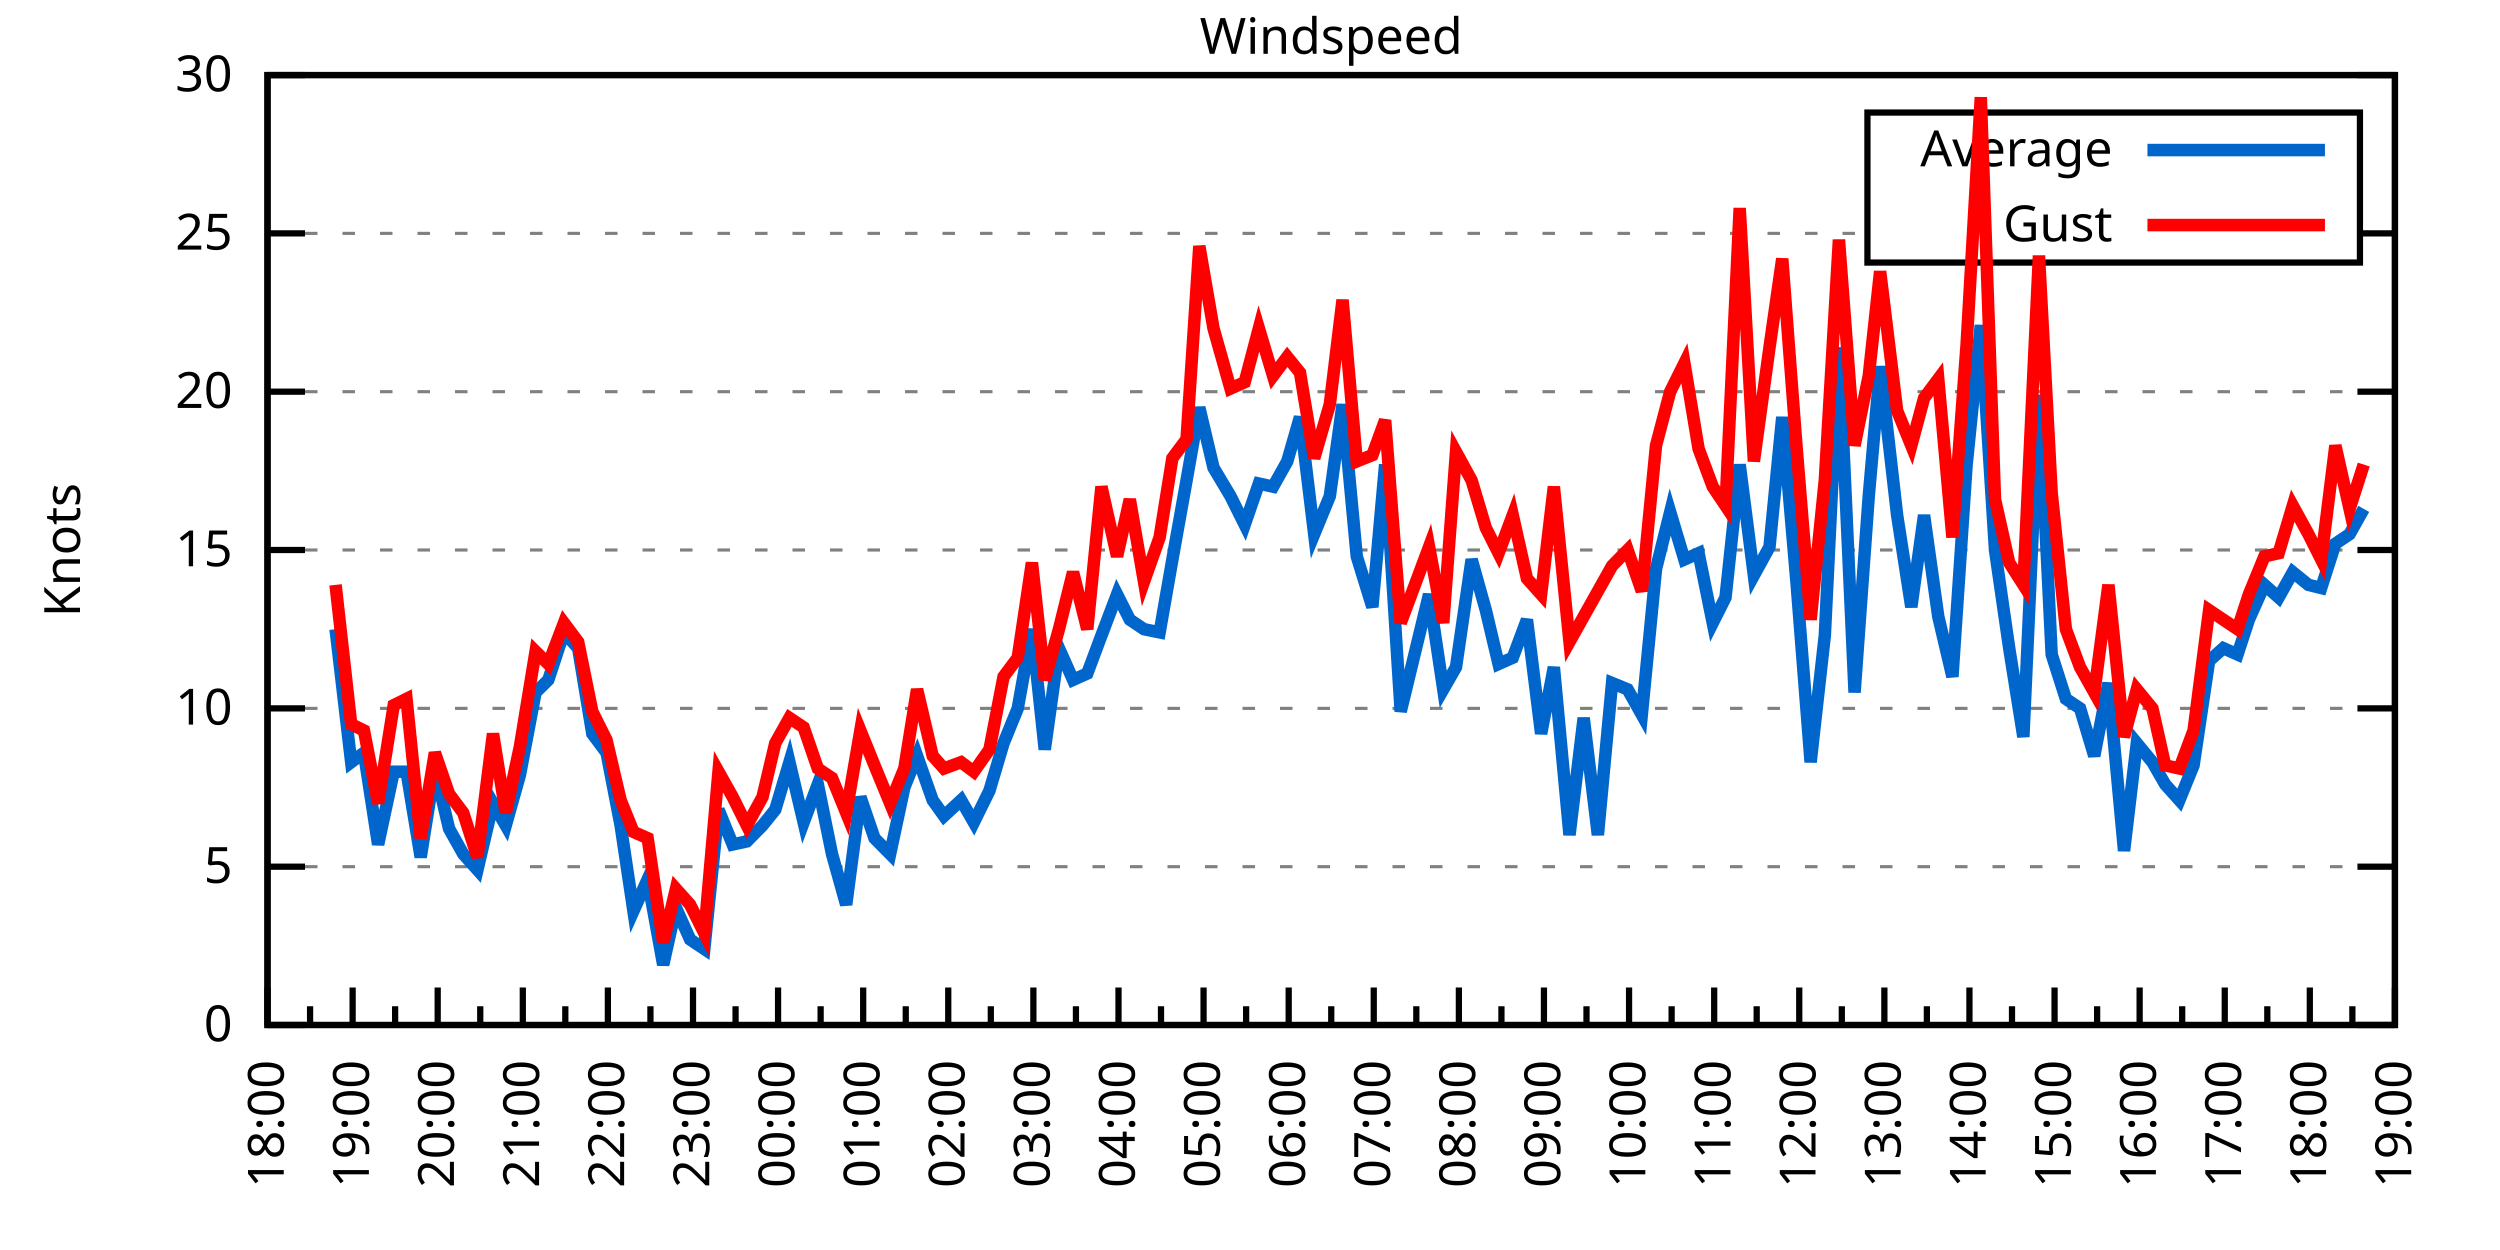
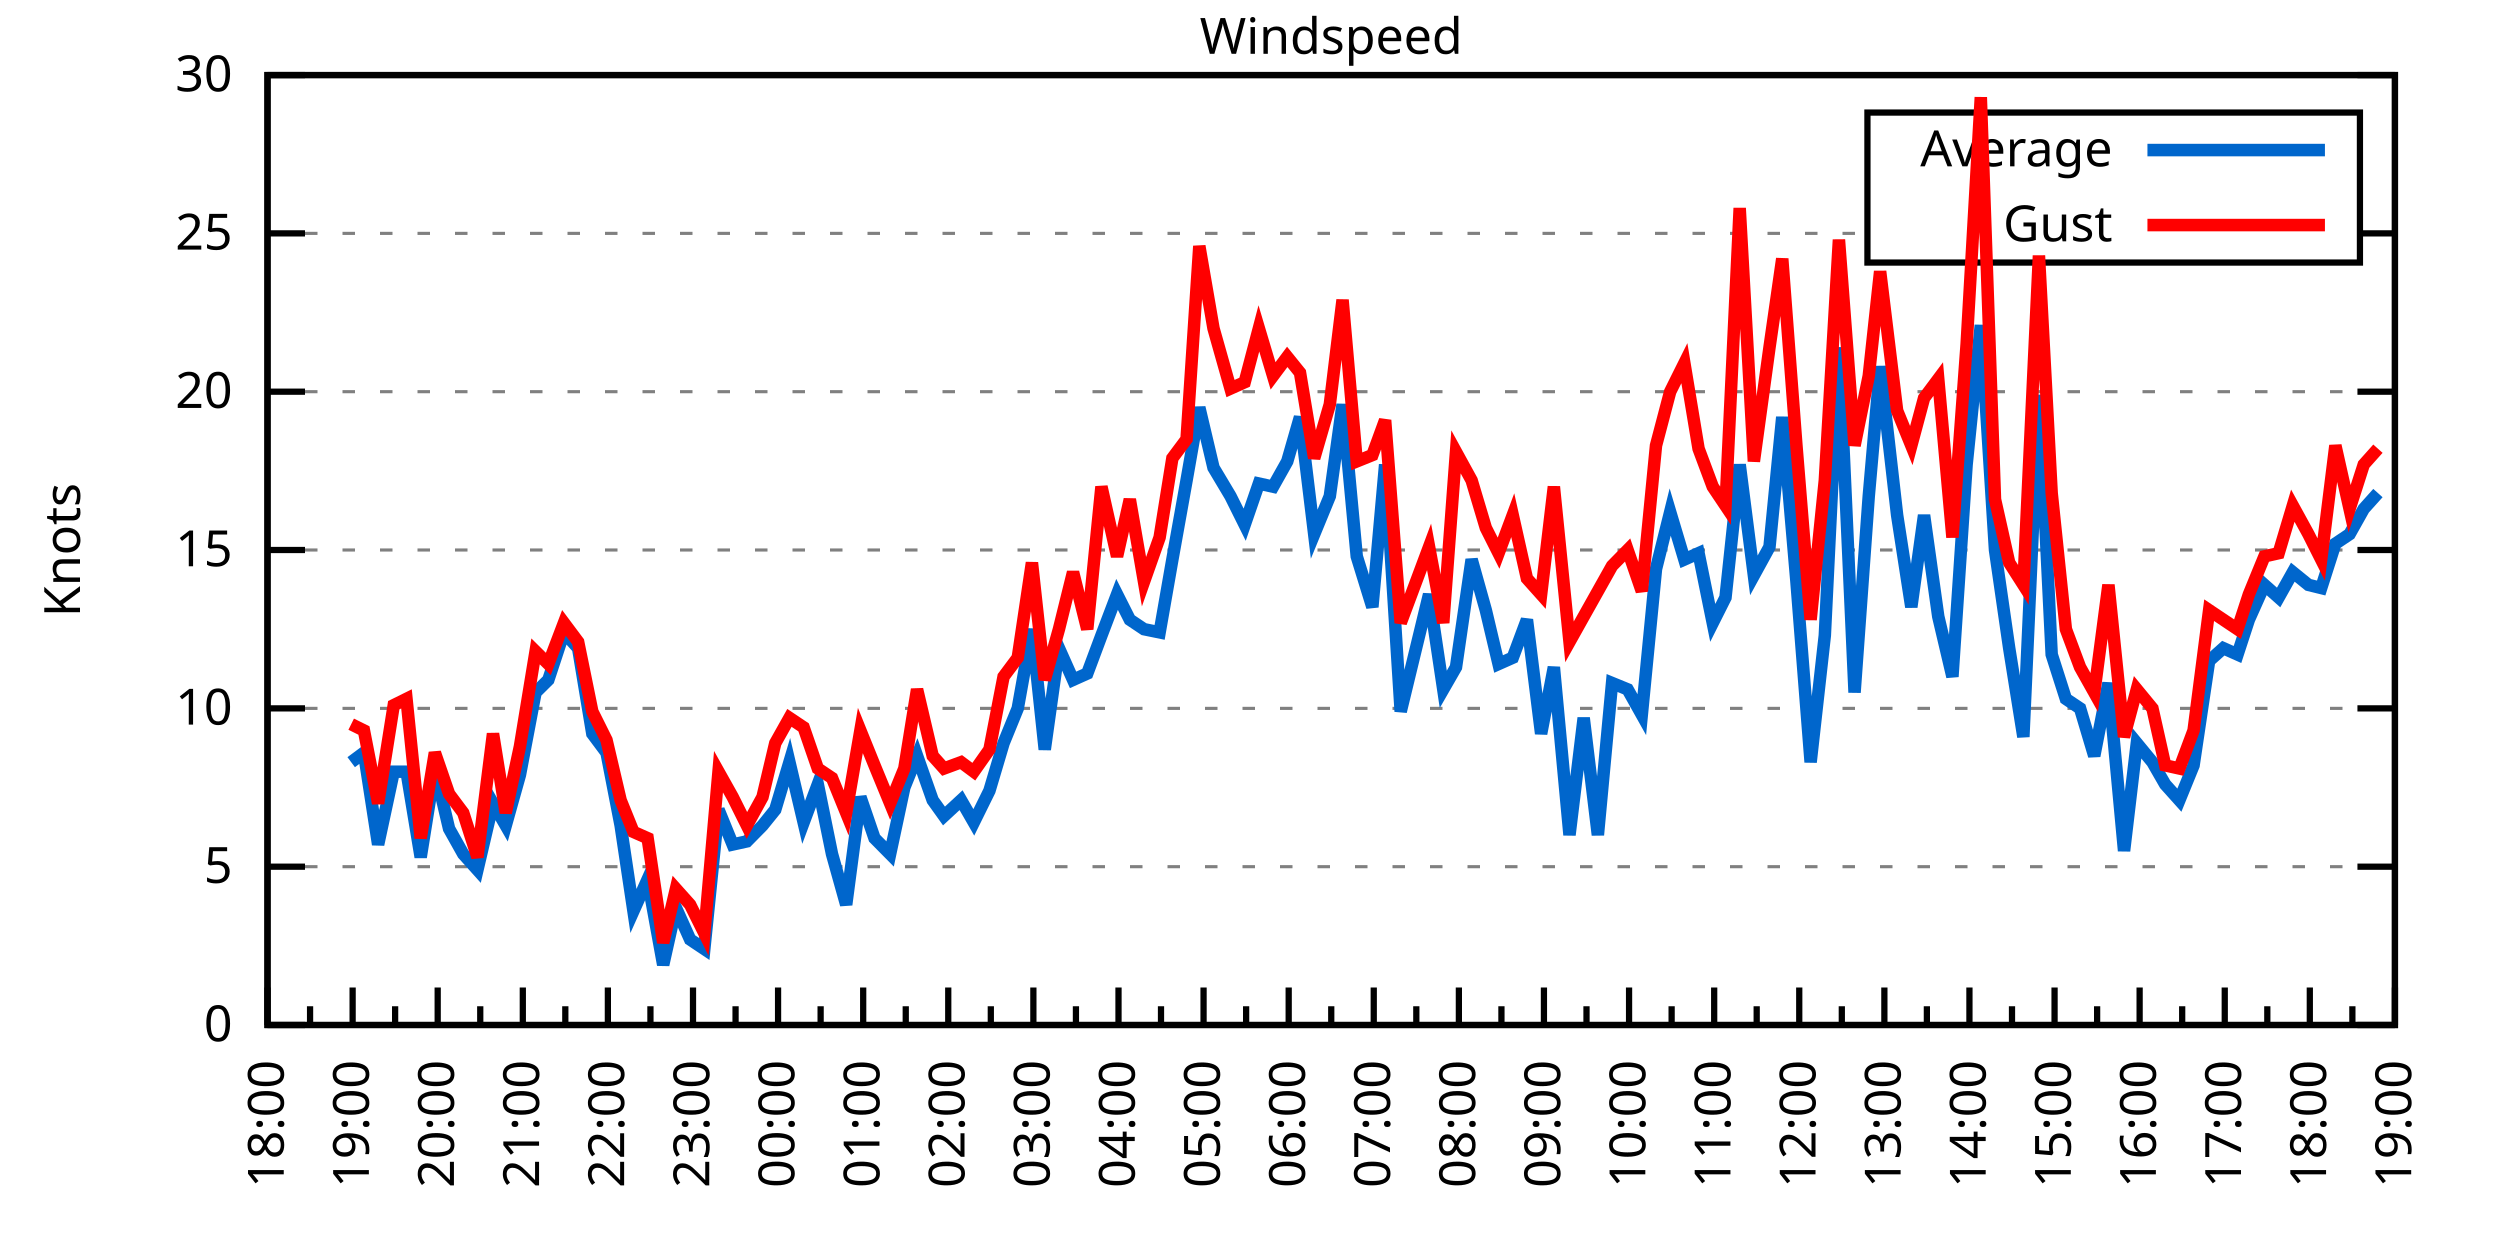
<svg xmlns="http://www.w3.org/2000/svg" xmlns:xlink="http://www.w3.org/1999/xlink" width="400" height="200" viewBox="0 0 400 200">
  <g id="gnuplot_canvas">
    <rect x="0" y="0" width="400" height="200" fill="none" />
    <defs>
      <circle id="gpDot" r="0.5" stroke-width="0.5" stroke="currentColor" />
      <path id="gpPt0" stroke-width="0.333" stroke="currentColor" d="M-1,0 h2 M0,-1 v2" />
      <path id="gpPt1" stroke-width="0.333" stroke="currentColor" d="M-1,-1 L1,1 M1,-1 L-1,1" />
      <path id="gpPt2" stroke-width="0.333" stroke="currentColor" d="M-1,0 L1,0 M0,-1 L0,1 M-1,-1 L1,1 M-1,1 L1,-1" />
      <rect id="gpPt3" stroke-width="0.333" stroke="currentColor" x="-1" y="-1" width="2" height="2" />
      <rect id="gpPt4" stroke-width="0.333" stroke="currentColor" fill="currentColor" x="-1" y="-1" width="2" height="2" />
      <circle id="gpPt5" stroke-width="0.333" stroke="currentColor" cx="0" cy="0" r="1" />
      <use xlink:href="#gpPt5" id="gpPt6" fill="currentColor" stroke="none" />
      <path id="gpPt7" stroke-width="0.333" stroke="currentColor" d="M0,-1.33 L-1.33,0.67 L1.33,0.67 z" />
      <use xlink:href="#gpPt7" id="gpPt8" fill="currentColor" stroke="none" />
      <use xlink:href="#gpPt7" id="gpPt9" stroke="currentColor" transform="rotate(180)" />
      <use xlink:href="#gpPt9" id="gpPt10" fill="currentColor" stroke="none" />
      <use xlink:href="#gpPt3" id="gpPt11" stroke="currentColor" transform="rotate(45)" />
      <use xlink:href="#gpPt11" id="gpPt12" fill="currentColor" stroke="none" />
      <path id="gpPt13" stroke-width="0.333" stroke="currentColor" d="M0,1.330 L1.265,0.411 L0.782,-1.067 L-0.782,-1.076 L-1.265,0.411 z" />
      <use xlink:href="#gpPt13" id="gpPt14" fill="currentColor" stroke="none" />
      <filter id="textbox" filterUnits="objectBoundingBox" x="0" y="0" height="1" width="1">
        <feFlood flood-color="white" flood-opacity="1" result="bgnd" />
        <feComposite in="SourceGraphic" in2="bgnd" operator="atop" />
      </filter>
      <filter id="greybox" filterUnits="objectBoundingBox" x="0" y="0" height="1" width="1">
        <feFlood flood-color="lightgrey" flood-opacity="1" result="grey" />
        <feComposite in="SourceGraphic" in2="grey" operator="atop" />
      </filter>
    </defs>
    <g fill="none" color="white" stroke="currentColor" stroke-width="1.00" stroke-linecap="butt" stroke-linejoin="miter">
</g>
    <g fill="none" color="black" stroke="currentColor" stroke-width="1.00" stroke-linecap="butt" stroke-linejoin="miter">
      <g stroke="none" shape-rendering="crispEdges">
        <polygon fill="rgb(255, 255, 255)" points="42.80,164.00 383.18,164.00 383.18,12.02 42.80,12.02 " />
      </g>
    </g>
    <g fill="none" color="black" stroke="currentColor" stroke-width="1.00" stroke-linecap="butt" stroke-linejoin="miter">
</g>
    <g fill="none" color="black" stroke="black" stroke-width="0.50" stroke-linecap="butt" stroke-linejoin="miter">
</g>
    <g fill="none" color="gray" stroke="currentColor" stroke-width="0.50" stroke-linecap="butt" stroke-linejoin="miter">
      <path stroke="gray" stroke-dasharray="2,4" class="gridline" d="M42.80,164.00 L383.19,164.00  " />
    </g>
    <g fill="none" color="gray" stroke="gray" stroke-width="1.00" stroke-linecap="butt" stroke-linejoin="miter">
</g>
    <g fill="none" color="black" stroke="currentColor" stroke-width="1.00" stroke-linecap="butt" stroke-linejoin="miter">
      <path stroke="black" d="M42.80,164.00 L48.80,164.00 M383.19,164.00 L377.19,164.00  " />
      <g transform="translate(37.20,166.60)" stroke="none" fill="black" font-family="Sans" font-size="8.00" text-anchor="end">
        <text>
          <tspan font-family="Sans"> 0</tspan>
        </text>
      </g>
    </g>
    <g fill="none" color="black" stroke="currentColor" stroke-width="1.00" stroke-linecap="butt" stroke-linejoin="miter">
</g>
    <g fill="none" color="black" stroke="black" stroke-width="0.50" stroke-linecap="butt" stroke-linejoin="miter">
</g>
    <g fill="none" color="gray" stroke="currentColor" stroke-width="0.50" stroke-linecap="butt" stroke-linejoin="miter">
      <path stroke="gray" stroke-dasharray="2,4" class="gridline" d="M42.80,138.67 L383.19,138.67  " />
    </g>
    <g fill="none" color="gray" stroke="gray" stroke-width="1.00" stroke-linecap="butt" stroke-linejoin="miter">
</g>
    <g fill="none" color="black" stroke="currentColor" stroke-width="1.00" stroke-linecap="butt" stroke-linejoin="miter">
      <path stroke="black" d="M42.80,138.67 L48.80,138.67 M383.19,138.67 L377.19,138.67  " />
      <g transform="translate(37.20,141.27)" stroke="none" fill="black" font-family="Sans" font-size="8.00" text-anchor="end">
        <text>
          <tspan font-family="Sans"> 5</tspan>
        </text>
      </g>
    </g>
    <g fill="none" color="black" stroke="currentColor" stroke-width="1.00" stroke-linecap="butt" stroke-linejoin="miter">
</g>
    <g fill="none" color="black" stroke="black" stroke-width="0.50" stroke-linecap="butt" stroke-linejoin="miter">
</g>
    <g fill="none" color="gray" stroke="currentColor" stroke-width="0.50" stroke-linecap="butt" stroke-linejoin="miter">
      <path stroke="gray" stroke-dasharray="2,4" class="gridline" d="M42.80,113.34 L383.19,113.34  " />
    </g>
    <g fill="none" color="gray" stroke="gray" stroke-width="1.00" stroke-linecap="butt" stroke-linejoin="miter">
</g>
    <g fill="none" color="black" stroke="currentColor" stroke-width="1.00" stroke-linecap="butt" stroke-linejoin="miter">
      <path stroke="black" d="M42.80,113.34 L48.80,113.34 M383.19,113.34 L377.19,113.34  " />
      <g transform="translate(37.20,115.94)" stroke="none" fill="black" font-family="Sans" font-size="8.00" text-anchor="end">
        <text>
          <tspan font-family="Sans"> 10</tspan>
        </text>
      </g>
    </g>
    <g fill="none" color="black" stroke="currentColor" stroke-width="1.00" stroke-linecap="butt" stroke-linejoin="miter">
</g>
    <g fill="none" color="black" stroke="black" stroke-width="0.50" stroke-linecap="butt" stroke-linejoin="miter">
</g>
    <g fill="none" color="gray" stroke="currentColor" stroke-width="0.50" stroke-linecap="butt" stroke-linejoin="miter">
      <path stroke="gray" stroke-dasharray="2,4" class="gridline" d="M42.80,88.00 L383.19,88.00  " />
    </g>
    <g fill="none" color="gray" stroke="gray" stroke-width="1.00" stroke-linecap="butt" stroke-linejoin="miter">
</g>
    <g fill="none" color="black" stroke="currentColor" stroke-width="1.00" stroke-linecap="butt" stroke-linejoin="miter">
      <path stroke="black" d="M42.80,88.00 L48.80,88.00 M383.19,88.00 L377.19,88.00  " />
      <g transform="translate(37.20,90.60)" stroke="none" fill="black" font-family="Sans" font-size="8.00" text-anchor="end">
        <text>
          <tspan font-family="Sans"> 15</tspan>
        </text>
      </g>
    </g>
    <g fill="none" color="black" stroke="currentColor" stroke-width="1.00" stroke-linecap="butt" stroke-linejoin="miter">
</g>
    <g fill="none" color="black" stroke="black" stroke-width="0.50" stroke-linecap="butt" stroke-linejoin="miter">
</g>
    <g fill="none" color="gray" stroke="currentColor" stroke-width="0.50" stroke-linecap="butt" stroke-linejoin="miter">
      <path stroke="gray" stroke-dasharray="2,4" class="gridline" d="M42.80,62.67 L383.19,62.67  " />
    </g>
    <g fill="none" color="gray" stroke="gray" stroke-width="1.00" stroke-linecap="butt" stroke-linejoin="miter">
</g>
    <g fill="none" color="black" stroke="currentColor" stroke-width="1.00" stroke-linecap="butt" stroke-linejoin="miter">
      <path stroke="black" d="M42.80,62.67 L48.80,62.67 M383.19,62.67 L377.19,62.67  " />
      <g transform="translate(37.20,65.27)" stroke="none" fill="black" font-family="Sans" font-size="8.00" text-anchor="end">
        <text>
          <tspan font-family="Sans"> 20</tspan>
        </text>
      </g>
    </g>
    <g fill="none" color="black" stroke="currentColor" stroke-width="1.00" stroke-linecap="butt" stroke-linejoin="miter">
</g>
    <g fill="none" color="black" stroke="black" stroke-width="0.50" stroke-linecap="butt" stroke-linejoin="miter">
</g>
    <g fill="none" color="gray" stroke="currentColor" stroke-width="0.50" stroke-linecap="butt" stroke-linejoin="miter">
      <path stroke="gray" stroke-dasharray="2,4" class="gridline" d="M42.80,37.34 L298.79,37.34 M377.59,37.34 L383.19,37.34  " />
    </g>
    <g fill="none" color="gray" stroke="gray" stroke-width="1.00" stroke-linecap="butt" stroke-linejoin="miter">
</g>
    <g fill="none" color="black" stroke="currentColor" stroke-width="1.00" stroke-linecap="butt" stroke-linejoin="miter">
      <path stroke="black" d="M42.80,37.34 L48.80,37.34 M383.19,37.34 L377.19,37.34  " />
      <g transform="translate(37.20,39.94)" stroke="none" fill="black" font-family="Sans" font-size="8.00" text-anchor="end">
        <text>
          <tspan font-family="Sans"> 25</tspan>
        </text>
      </g>
    </g>
    <g fill="none" color="black" stroke="currentColor" stroke-width="1.00" stroke-linecap="butt" stroke-linejoin="miter">
</g>
    <g fill="none" color="black" stroke="black" stroke-width="0.50" stroke-linecap="butt" stroke-linejoin="miter">
</g>
    <g fill="none" color="gray" stroke="currentColor" stroke-width="0.50" stroke-linecap="butt" stroke-linejoin="miter">
      <path stroke="gray" stroke-dasharray="2,4" class="gridline" d="M42.80,12.01 L383.19,12.01  " />
    </g>
    <g fill="none" color="gray" stroke="gray" stroke-width="1.00" stroke-linecap="butt" stroke-linejoin="miter">
</g>
    <g fill="none" color="black" stroke="currentColor" stroke-width="1.00" stroke-linecap="butt" stroke-linejoin="miter">
      <path stroke="black" d="M42.80,12.01 L48.80,12.01 M383.19,12.01 L377.19,12.01  " />
      <g transform="translate(37.20,14.61)" stroke="none" fill="black" font-family="Sans" font-size="8.00" text-anchor="end">
        <text>
          <tspan font-family="Sans"> 30</tspan>
        </text>
      </g>
    </g>
    <g fill="none" color="black" stroke="currentColor" stroke-width="1.00" stroke-linecap="butt" stroke-linejoin="miter">
      <path stroke="black" d="M42.80,164.00 L42.80,158.00  " />
      <g transform="translate(45.40,169.60) rotate(270)" stroke="none" fill="black" font-family="Sans" font-size="8.00" text-anchor="end">
        <text>
          <tspan font-family="Sans">18:00</tspan>
        </text>
      </g>
    </g>
    <g fill="none" color="black" stroke="currentColor" stroke-width="1.00" stroke-linecap="butt" stroke-linejoin="miter">
      <path stroke="black" d="M49.61,164.00 L49.61,161.00 M56.42,164.00 L56.42,158.00  " />
      <g transform="translate(59.02,169.60) rotate(270)" stroke="none" fill="black" font-family="Sans" font-size="8.00" text-anchor="end">
        <text>
          <tspan font-family="Sans">19:00</tspan>
        </text>
      </g>
    </g>
    <g fill="none" color="black" stroke="currentColor" stroke-width="1.00" stroke-linecap="butt" stroke-linejoin="miter">
      <path stroke="black" d="M63.22,164.00 L63.22,161.00 M70.03,164.00 L70.03,158.00  " />
      <g transform="translate(72.63,169.60) rotate(270)" stroke="none" fill="black" font-family="Sans" font-size="8.00" text-anchor="end">
        <text>
          <tspan font-family="Sans">20:00</tspan>
        </text>
      </g>
    </g>
    <g fill="none" color="black" stroke="currentColor" stroke-width="1.00" stroke-linecap="butt" stroke-linejoin="miter">
      <path stroke="black" d="M76.84,164.00 L76.84,161.00 M83.65,164.00 L83.65,158.00  " />
      <g transform="translate(86.25,169.60) rotate(270)" stroke="none" fill="black" font-family="Sans" font-size="8.00" text-anchor="end">
        <text>
          <tspan font-family="Sans">21:00</tspan>
        </text>
      </g>
    </g>
    <g fill="none" color="black" stroke="currentColor" stroke-width="1.00" stroke-linecap="butt" stroke-linejoin="miter">
      <path stroke="black" d="M90.45,164.00 L90.45,161.00 M97.26,164.00 L97.26,158.00  " />
      <g transform="translate(99.86,169.60) rotate(270)" stroke="none" fill="black" font-family="Sans" font-size="8.00" text-anchor="end">
        <text>
          <tspan font-family="Sans">22:00</tspan>
        </text>
      </g>
    </g>
    <g fill="none" color="black" stroke="currentColor" stroke-width="1.00" stroke-linecap="butt" stroke-linejoin="miter">
      <path stroke="black" d="M104.07,164.00 L104.07,161.00 M110.88,164.00 L110.88,158.00  " />
      <g transform="translate(113.48,169.60) rotate(270)" stroke="none" fill="black" font-family="Sans" font-size="8.00" text-anchor="end">
        <text>
          <tspan font-family="Sans">23:00</tspan>
        </text>
      </g>
    </g>
    <g fill="none" color="black" stroke="currentColor" stroke-width="1.00" stroke-linecap="butt" stroke-linejoin="miter">
      <path stroke="black" d="M117.69,164.00 L117.69,161.00 M124.49,164.00 L124.49,158.00  " />
      <g transform="translate(127.09,169.60) rotate(270)" stroke="none" fill="black" font-family="Sans" font-size="8.00" text-anchor="end">
        <text>
          <tspan font-family="Sans">00:00</tspan>
        </text>
      </g>
    </g>
    <g fill="none" color="black" stroke="currentColor" stroke-width="1.00" stroke-linecap="butt" stroke-linejoin="miter">
      <path stroke="black" d="M131.30,164.00 L131.30,161.00 M138.11,164.00 L138.11,158.00  " />
      <g transform="translate(140.71,169.60) rotate(270)" stroke="none" fill="black" font-family="Sans" font-size="8.00" text-anchor="end">
        <text>
          <tspan font-family="Sans">01:00</tspan>
        </text>
      </g>
    </g>
    <g fill="none" color="black" stroke="currentColor" stroke-width="1.00" stroke-linecap="butt" stroke-linejoin="miter">
      <path stroke="black" d="M144.92,164.00 L144.92,161.00 M151.72,164.00 L151.72,158.00  " />
      <g transform="translate(154.32,169.60) rotate(270)" stroke="none" fill="black" font-family="Sans" font-size="8.00" text-anchor="end">
        <text>
          <tspan font-family="Sans">02:00</tspan>
        </text>
      </g>
    </g>
    <g fill="none" color="black" stroke="currentColor" stroke-width="1.00" stroke-linecap="butt" stroke-linejoin="miter">
      <path stroke="black" d="M158.53,164.00 L158.53,161.00 M165.34,164.00 L165.34,158.00  " />
      <g transform="translate(167.94,169.60) rotate(270)" stroke="none" fill="black" font-family="Sans" font-size="8.00" text-anchor="end">
        <text>
          <tspan font-family="Sans">03:00</tspan>
        </text>
      </g>
    </g>
    <g fill="none" color="black" stroke="currentColor" stroke-width="1.00" stroke-linecap="butt" stroke-linejoin="miter">
      <path stroke="black" d="M172.15,164.00 L172.15,161.00 M178.96,164.00 L178.96,158.00  " />
      <g transform="translate(181.56,169.60) rotate(270)" stroke="none" fill="black" font-family="Sans" font-size="8.00" text-anchor="end">
        <text>
          <tspan font-family="Sans">04:00</tspan>
        </text>
      </g>
    </g>
    <g fill="none" color="black" stroke="currentColor" stroke-width="1.00" stroke-linecap="butt" stroke-linejoin="miter">
      <path stroke="black" d="M185.76,164.00 L185.76,161.00 M192.57,164.00 L192.57,158.00  " />
      <g transform="translate(195.17,169.60) rotate(270)" stroke="none" fill="black" font-family="Sans" font-size="8.00" text-anchor="end">
        <text>
          <tspan font-family="Sans">05:00</tspan>
        </text>
      </g>
    </g>
    <g fill="none" color="black" stroke="currentColor" stroke-width="1.00" stroke-linecap="butt" stroke-linejoin="miter">
      <path stroke="black" d="M199.38,164.00 L199.38,161.00 M206.19,164.00 L206.19,158.00  " />
      <g transform="translate(208.79,169.60) rotate(270)" stroke="none" fill="black" font-family="Sans" font-size="8.00" text-anchor="end">
        <text>
          <tspan font-family="Sans">06:00</tspan>
        </text>
      </g>
    </g>
    <g fill="none" color="black" stroke="currentColor" stroke-width="1.00" stroke-linecap="butt" stroke-linejoin="miter">
      <path stroke="black" d="M213.00,164.00 L213.00,161.00 M219.80,164.00 L219.80,158.00  " />
      <g transform="translate(222.40,169.60) rotate(270)" stroke="none" fill="black" font-family="Sans" font-size="8.00" text-anchor="end">
        <text>
          <tspan font-family="Sans">07:00</tspan>
        </text>
      </g>
    </g>
    <g fill="none" color="black" stroke="currentColor" stroke-width="1.00" stroke-linecap="butt" stroke-linejoin="miter">
      <path stroke="black" d="M226.61,164.00 L226.61,161.00 M233.42,164.00 L233.42,158.00  " />
      <g transform="translate(236.02,169.60) rotate(270)" stroke="none" fill="black" font-family="Sans" font-size="8.00" text-anchor="end">
        <text>
          <tspan font-family="Sans">08:00</tspan>
        </text>
      </g>
    </g>
    <g fill="none" color="black" stroke="currentColor" stroke-width="1.00" stroke-linecap="butt" stroke-linejoin="miter">
      <path stroke="black" d="M240.23,164.00 L240.23,161.00 M247.03,164.00 L247.03,158.00  " />
      <g transform="translate(249.63,169.60) rotate(270)" stroke="none" fill="black" font-family="Sans" font-size="8.00" text-anchor="end">
        <text>
          <tspan font-family="Sans">09:00</tspan>
        </text>
      </g>
    </g>
    <g fill="none" color="black" stroke="currentColor" stroke-width="1.00" stroke-linecap="butt" stroke-linejoin="miter">
      <path stroke="black" d="M253.84,164.00 L253.84,161.00 M260.65,164.00 L260.65,158.00  " />
      <g transform="translate(263.25,169.60) rotate(270)" stroke="none" fill="black" font-family="Sans" font-size="8.00" text-anchor="end">
        <text>
          <tspan font-family="Sans">10:00</tspan>
        </text>
      </g>
    </g>
    <g fill="none" color="black" stroke="currentColor" stroke-width="1.00" stroke-linecap="butt" stroke-linejoin="miter">
      <path stroke="black" d="M267.46,164.00 L267.46,161.00 M274.27,164.00 L274.27,158.00  " />
      <g transform="translate(276.87,169.60) rotate(270)" stroke="none" fill="black" font-family="Sans" font-size="8.00" text-anchor="end">
        <text>
          <tspan font-family="Sans">11:00</tspan>
        </text>
      </g>
    </g>
    <g fill="none" color="black" stroke="currentColor" stroke-width="1.00" stroke-linecap="butt" stroke-linejoin="miter">
      <path stroke="black" d="M281.07,164.00 L281.07,161.00 M287.88,164.00 L287.88,158.00  " />
      <g transform="translate(290.48,169.60) rotate(270)" stroke="none" fill="black" font-family="Sans" font-size="8.00" text-anchor="end">
        <text>
          <tspan font-family="Sans">12:00</tspan>
        </text>
      </g>
    </g>
    <g fill="none" color="black" stroke="currentColor" stroke-width="1.00" stroke-linecap="butt" stroke-linejoin="miter">
      <path stroke="black" d="M294.69,164.00 L294.69,161.00 M301.50,164.00 L301.50,158.00  " />
      <g transform="translate(304.10,169.60) rotate(270)" stroke="none" fill="black" font-family="Sans" font-size="8.00" text-anchor="end">
        <text>
          <tspan font-family="Sans">13:00</tspan>
        </text>
      </g>
    </g>
    <g fill="none" color="black" stroke="currentColor" stroke-width="1.00" stroke-linecap="butt" stroke-linejoin="miter">
      <path stroke="black" d="M308.30,164.00 L308.30,161.00 M315.11,164.00 L315.11,158.00  " />
      <g transform="translate(317.71,169.60) rotate(270)" stroke="none" fill="black" font-family="Sans" font-size="8.00" text-anchor="end">
        <text>
          <tspan font-family="Sans">14:00</tspan>
        </text>
      </g>
    </g>
    <g fill="none" color="black" stroke="currentColor" stroke-width="1.00" stroke-linecap="butt" stroke-linejoin="miter">
      <path stroke="black" d="M321.92,164.00 L321.92,161.00 M328.73,164.00 L328.73,158.00  " />
      <g transform="translate(331.33,169.60) rotate(270)" stroke="none" fill="black" font-family="Sans" font-size="8.00" text-anchor="end">
        <text>
          <tspan font-family="Sans">15:00</tspan>
        </text>
      </g>
    </g>
    <g fill="none" color="black" stroke="currentColor" stroke-width="1.00" stroke-linecap="butt" stroke-linejoin="miter">
      <path stroke="black" d="M335.54,164.00 L335.54,161.00 M342.34,164.00 L342.34,158.00  " />
      <g transform="translate(344.94,169.60) rotate(270)" stroke="none" fill="black" font-family="Sans" font-size="8.00" text-anchor="end">
        <text>
          <tspan font-family="Sans">16:00</tspan>
        </text>
      </g>
    </g>
    <g fill="none" color="black" stroke="currentColor" stroke-width="1.00" stroke-linecap="butt" stroke-linejoin="miter">
      <path stroke="black" d="M349.15,164.00 L349.15,161.00 M355.96,164.00 L355.96,158.00  " />
      <g transform="translate(358.56,169.60) rotate(270)" stroke="none" fill="black" font-family="Sans" font-size="8.00" text-anchor="end">
        <text>
          <tspan font-family="Sans">17:00</tspan>
        </text>
      </g>
    </g>
    <g fill="none" color="black" stroke="currentColor" stroke-width="1.00" stroke-linecap="butt" stroke-linejoin="miter">
      <path stroke="black" d="M362.77,164.00 L362.77,161.00 M369.57,164.00 L369.57,158.00  " />
      <g transform="translate(372.17,169.60) rotate(270)" stroke="none" fill="black" font-family="Sans" font-size="8.00" text-anchor="end">
        <text>
          <tspan font-family="Sans">18:00</tspan>
        </text>
      </g>
    </g>
    <g fill="none" color="black" stroke="currentColor" stroke-width="1.00" stroke-linecap="butt" stroke-linejoin="miter">
      <path stroke="black" d="M376.38,164.00 L376.38,161.00 M383.19,164.00 L383.19,158.00  " />
      <g transform="translate(385.79,169.60) rotate(270)" stroke="none" fill="black" font-family="Sans" font-size="8.00" text-anchor="end">
        <text>
          <tspan font-family="Sans">19:00</tspan>
        </text>
      </g>
    </g>
    <g fill="none" color="black" stroke="currentColor" stroke-width="1.00" stroke-linecap="butt" stroke-linejoin="miter">
</g>
    <g fill="none" color="black" stroke="currentColor" stroke-width="1.00" stroke-linecap="butt" stroke-linejoin="miter">
      <path stroke="black" d="M42.80,12.01 L42.80,164.00 L383.19,164.00 L383.19,12.01 L42.80,12.01 Z  " />
    </g>
    <g fill="none" color="black" stroke="currentColor" stroke-width="1.00" stroke-linecap="butt" stroke-linejoin="miter">
      <g transform="translate(12.80,88.01) rotate(270)" stroke="none" fill="black" font-family="Sans" font-size="8.00" text-anchor="middle">
        <text>
          <tspan font-family="Sans">Knots</tspan>
        </text>
      </g>
    </g>
    <g fill="none" color="black" stroke="currentColor" stroke-width="1.00" stroke-linecap="butt" stroke-linejoin="miter">
</g>
    <g fill="none" color="black" stroke="currentColor" stroke-width="1.00" stroke-linecap="butt" stroke-linejoin="miter">
      <path stroke="black" d="M298.79,42.01 L298.79,18.01 L377.59,18.01 L377.59,42.01 L298.79,42.01 Z  " />
    </g>
    <g id="Windspeed_plot_1">
      <g fill="none" color="white" stroke="black" stroke-width="2.00" stroke-linecap="butt" stroke-linejoin="miter">
</g>
      <g fill="none" color="black" stroke="currentColor" stroke-width="2.00" stroke-linecap="butt" stroke-linejoin="miter">
        <g transform="translate(337.99,26.61)" stroke="none" fill="black" font-family="Sans" font-size="8.00" text-anchor="end">
          <text>
            <tspan font-family="Sans">Average</tspan>
          </text>
        </g>
      </g>
      <g fill="none" color="black" stroke="currentColor" stroke-width="2.00" stroke-linecap="butt" stroke-linejoin="miter">
-         <path stroke="rgb(  0, 102, 204)" d="M343.59,24.01 L371.99,24.01 M53.69,100.67 L56.19,121.95 L58.23,120.43 L60.50,135.12 L63.00,123.47 L65.04,123.47   L67.31,137.15 L69.58,122.96 L71.85,132.59 L74.12,136.64 L76.39,139.17 L78.88,128.54 L80.92,132.08 L83.19,123.98   L85.69,110.80 L87.73,108.78 L90.23,101.18 L92.50,103.71 L94.77,117.39 L97.04,120.43 L99.30,132.08 L101.35,145.76   L103.62,140.69 L106.11,154.37 L108.15,145.25 L110.42,150.32 L112.69,151.84 L114.96,129.55 L117.23,135.12 L119.50,134.62   L122.00,132.08 L124.04,129.55 L126.31,121.95 L128.58,131.58 L130.85,125.50 L133.12,136.64 L135.39,144.75 L137.66,127.52   L139.92,134.11 L142.42,136.64 L144.69,126.00 L146.73,120.94 L149.23,128.03 L151.04,130.56 L153.77,128.03 L155.81,131.58   L158.31,126.51 L160.57,118.91 L162.84,113.34 L165.11,100.67 L167.16,119.92 L169.43,103.71 L171.69,108.78 L173.96,107.76   L176.23,101.68 L178.73,95.10 L180.77,99.15 L183.04,100.67 L185.54,101.18 L187.58,89.52 L189.85,76.86 L191.89,65.21   L194.16,74.83 L196.88,79.39 L199.15,83.95 L201.42,77.37 L203.69,77.87 L205.96,73.82 L208.00,66.73 L210.27,85.47   L212.77,79.39 L214.81,64.70 L217.08,89.02 L219.58,97.12 L221.62,74.33 L224.11,113.84 L228.65,95.10 L230.92,110.30   L232.96,106.75 L235.46,89.52 L237.73,97.63 L239.77,106.24 L242.04,105.23 L244.31,99.15 L246.58,117.39 L248.62,106.75   L251.12,133.60 L253.39,114.86 L255.66,133.60 L257.93,109.28 L260.42,110.30 L262.69,114.35 L264.96,91.04 L267.23,81.93   L269.50,89.52 L271.77,88.51 L274.04,99.66 L276.08,95.60 L278.35,74.33 L280.62,92.06 L283.12,87.50 L285.16,66.73   L287.43,93.07 L289.70,121.95 L291.97,101.68 L294.23,55.58 L296.73,110.80 L299.00,79.39 L300.82,58.62 L303.54,82.43   L305.81,97.12 L307.85,82.43 L310.12,98.64 L312.39,108.27 L314.66,74.33 L316.93,52.03 L319.20,88.00 L321.47,103.71   L323.74,117.90 L326.23,63.18 L328.27,104.72 L330.54,111.82 L332.81,113.34 L335.08,120.94 L337.35,109.28 L339.85,136.14   L341.89,118.91 L344.39,121.95 L346.43,125.50 L348.70,128.03 L350.97,122.46 L353.46,105.74 L355.73,103.71 L358.00,104.72   L359.82,99.15 L362.31,93.58 L364.58,95.60 L366.85,91.55 L369.35,93.58 L371.39,94.08 L373.66,86.99 L375.93,85.47   L378.20,81.42  " />
+         <path stroke="rgb(  0, 102, 204)" d="M343.59,24.01 L371.99,24.01 M56.19,121.95 L58.23,120.43 L60.50,135.12 L63.00,123.47 L65.04,123.47 L67.31,137.15   L69.58,122.96 L71.85,132.59 L74.12,136.64 L76.39,139.17 L78.88,128.54 L80.92,132.08 L83.19,123.98 L85.69,110.80   L87.73,108.78 L90.23,101.18 L92.50,103.71 L94.77,117.39 L97.04,120.43 L99.30,132.08 L101.35,145.76 L103.62,140.69   L106.11,154.37 L108.15,145.25 L110.42,150.32 L112.69,151.84 L114.96,129.55 L117.23,135.12 L119.50,134.62 L122.00,132.08   L124.04,129.55 L126.31,121.95 L128.58,131.58 L130.85,125.50 L133.12,136.64 L135.39,144.75 L137.66,127.52 L139.92,134.11   L142.42,136.64 L144.69,126.00 L146.73,120.94 L149.23,128.03 L151.04,130.56 L153.77,128.03 L155.81,131.58 L158.31,126.51   L160.57,118.91 L162.84,113.34 L165.11,100.67 L167.16,119.92 L169.43,103.71 L171.69,108.78 L173.96,107.76 L176.23,101.68   L178.73,95.10 L180.77,99.15 L183.04,100.67 L185.54,101.18 L187.58,89.52 L189.85,76.86 L191.89,65.21 L194.16,74.83   L196.88,79.39 L199.15,83.95 L201.42,77.37 L203.69,77.87 L205.96,73.82 L208.00,66.73 L210.27,85.47 L212.77,79.39   L214.81,64.70 L217.08,89.02 L219.58,97.12 L221.62,74.33 L224.11,113.84 L228.65,95.10 L230.92,110.30 L232.96,106.75   L235.46,89.52 L237.73,97.63 L239.77,106.24 L242.04,105.23 L244.31,99.15 L246.58,117.39 L248.62,106.75 L251.12,133.60   L253.39,114.86 L255.66,133.60 L257.93,109.28 L260.42,110.30 L262.69,114.35 L264.96,91.04 L267.23,81.93 L269.50,89.52   L271.77,88.51 L274.04,99.66 L276.08,95.60 L278.35,74.33 L280.62,92.06 L283.12,87.50 L285.16,66.73 L287.43,93.07   L289.70,121.95 L291.97,101.68 L294.23,55.58 L296.73,110.80 L299.00,79.39 L300.82,58.62 L303.54,82.43 L305.81,97.12   L307.85,82.43 L310.12,98.64 L312.39,108.27 L314.66,74.33 L316.93,52.03 L319.20,88.00 L321.47,103.71 L323.74,117.90   L326.23,63.18 L328.27,104.72 L330.54,111.82 L332.81,113.34 L335.08,120.94 L337.35,109.28 L339.85,136.14 L341.89,118.91   L344.39,121.95 L346.43,125.50 L348.70,128.03 L350.97,122.46 L353.46,105.74 L355.73,103.71 L358.00,104.72 L359.82,99.15   L362.31,93.58 L364.58,95.60 L366.85,91.55 L369.35,93.58 L371.39,94.08 L373.66,86.99 L375.93,85.47 L378.20,81.42   L380.47,78.89  " />
      </g>
    </g>
    <g id="Windspeed_plot_2">
      <g fill="none" color="black" stroke="currentColor" stroke-width="2.00" stroke-linecap="butt" stroke-linejoin="miter">
        <g transform="translate(337.99,38.61)" stroke="none" fill="black" font-family="Sans" font-size="8.00" text-anchor="end">
          <text>
            <tspan font-family="Sans">Gust</tspan>
          </text>
        </g>
      </g>
      <g fill="none" color="black" stroke="currentColor" stroke-width="2.00" stroke-linecap="butt" stroke-linejoin="miter">
-         <path stroke="rgb(255,   0,   0)" d="M343.59,36.01 L371.99,36.01 M53.69,93.58 L56.19,115.87 L58.23,116.88 L60.50,128.54 L63.00,112.83 L65.04,111.82   L67.31,134.11 L69.58,120.43 L71.85,127.02 L74.12,130.06 L76.39,137.15 L78.88,117.39 L80.92,130.06 L83.19,119.42   L85.69,104.22 L87.73,106.24 L90.23,99.66 L92.50,102.70 L94.77,113.84 L97.04,118.40 L99.30,128.03 L101.35,133.10   L103.62,134.11 L106.11,150.83 L108.15,142.21 L110.42,144.75 L112.69,149.31 L114.96,123.47 L117.23,127.52 L119.50,132.08   L122.00,127.52 L124.04,118.91 L126.31,114.86 L128.58,116.38 L130.85,122.96 L133.12,124.48 L135.39,130.06 L137.66,116.88   L139.92,122.46 L142.42,128.54 L144.69,122.96 L146.73,110.30 L149.23,120.94 L151.04,122.96 L153.77,121.95 L155.81,123.47   L158.31,119.92 L160.57,108.27 L162.84,105.23 L165.11,90.03 L167.16,108.78 L169.43,100.67 L171.69,91.55 L173.96,100.67   L176.23,77.87 L178.73,89.02 L180.77,79.90 L183.04,93.07 L185.54,85.98 L187.58,73.31 L189.85,70.27 L191.89,39.37   L194.16,52.54 L196.88,62.17 L199.15,61.15 L201.42,52.54 L203.69,60.14 L205.96,57.10 L208.00,59.63 L210.27,73.31   L212.77,64.70 L214.81,47.98 L217.08,73.82 L219.58,72.81 L221.62,67.23 L224.11,99.66 L228.65,87.50 L230.92,99.66   L232.96,72.30 L235.46,76.86 L237.73,84.46 L239.77,88.51 L242.04,82.43 L244.31,92.56 L246.58,95.10 L248.62,77.87   L251.12,102.70 L253.39,98.64 L255.66,94.59 L257.93,90.54 L260.42,88.00 L262.69,94.59 L264.96,71.29 L267.23,62.67   L269.50,58.11 L271.77,71.79 L274.04,77.87 L276.08,80.91 L278.35,33.29 L280.62,73.82 L283.12,55.58 L285.16,41.39   L287.43,71.29 L289.70,99.15 L291.97,76.86 L294.23,38.35 L296.73,71.29 L299.00,60.14 L300.82,43.42 L303.54,65.71   L305.81,71.29 L307.85,63.69 L310.12,60.65 L312.39,85.98 L314.66,55.07 L316.93,15.56 L319.20,79.90 L321.47,90.03   L323.74,93.58 L326.23,40.89 L328.27,78.89 L330.54,100.67 L332.81,106.75 L335.08,110.80 L337.35,93.58 L339.85,117.90   L341.89,110.30 L344.39,113.34 L346.43,122.46 L348.70,122.96 L350.97,116.88 L353.46,97.63 L355.73,99.15 L358.00,100.67   L359.82,95.10 L362.31,89.02 L364.58,88.51 L366.85,80.91 L369.35,85.47 L371.39,89.52 L373.66,71.29 L375.93,81.42   L378.20,74.33  " />
+         <path stroke="rgb(255,   0,   0)" d="M343.59,36.01 L371.99,36.01 M56.19,115.87 L58.23,116.88 L60.50,128.54 L63.00,112.83 L65.04,111.82 L67.31,134.11   L69.58,120.43 L71.85,127.02 L74.12,130.06 L76.39,137.15 L78.88,117.39 L80.92,130.06 L83.19,119.42 L85.69,104.22   L87.73,106.24 L90.23,99.66 L92.50,102.70 L94.77,113.84 L97.04,118.40 L99.30,128.03 L101.35,133.10 L103.62,134.11   L106.11,150.83 L108.15,142.21 L110.42,144.75 L112.69,149.31 L114.96,123.47 L117.23,127.52 L119.50,132.08 L122.00,127.52   L124.04,118.91 L126.31,114.86 L128.58,116.38 L130.85,122.96 L133.12,124.48 L135.39,130.06 L137.66,116.88 L139.92,122.46   L142.42,128.54 L144.69,122.96 L146.73,110.30 L149.23,120.94 L151.04,122.96 L153.77,121.95 L155.81,123.47 L158.31,119.92   L160.57,108.27 L162.84,105.23 L165.11,90.03 L167.16,108.78 L169.43,100.67 L171.69,91.55 L173.96,100.67 L176.23,77.87   L178.73,89.02 L180.77,79.90 L183.04,93.07 L185.54,85.98 L187.58,73.31 L189.85,70.27 L191.89,39.37 L194.16,52.54   L196.88,62.17 L199.15,61.15 L201.42,52.54 L203.69,60.14 L205.96,57.10 L208.00,59.63 L210.27,73.31 L212.77,64.70   L214.81,47.98 L217.08,73.82 L219.58,72.81 L221.62,67.23 L224.11,99.66 L228.65,87.50 L230.92,99.66 L232.96,72.30   L235.46,76.86 L237.73,84.46 L239.77,88.51 L242.04,82.43 L244.31,92.56 L246.58,95.10 L248.62,77.87 L251.12,102.70   L253.39,98.64 L255.66,94.59 L257.93,90.54 L260.42,88.00 L262.69,94.59 L264.96,71.29 L267.23,62.67 L269.50,58.11   L271.77,71.79 L274.04,77.87 L276.08,80.91 L278.35,33.29 L280.62,73.82 L283.12,55.58 L285.16,41.39 L287.43,71.29   L289.70,99.15 L291.97,76.86 L294.23,38.35 L296.73,71.29 L299.00,60.14 L300.82,43.42 L303.54,65.71 L305.81,71.29   L307.85,63.69 L310.12,60.65 L312.39,85.98 L314.66,55.07 L316.93,15.56 L319.20,79.90 L321.47,90.03 L323.74,93.58   L326.23,40.89 L328.27,78.89 L330.54,100.67 L332.81,106.75 L335.08,110.80 L337.35,93.58 L339.85,117.90 L341.89,110.30   L344.39,113.34 L346.43,122.46 L348.70,122.96 L350.97,116.88 L353.46,97.63 L355.73,99.15 L358.00,100.67 L359.82,95.10   L362.31,89.02 L364.58,88.51 L366.85,80.91 L369.35,85.47 L371.39,89.52 L373.66,71.29 L375.93,81.42 L378.20,74.33   L380.47,71.79  " />
      </g>
    </g>
    <g fill="none" color="black" stroke="currentColor" stroke-width="2.00" stroke-linecap="butt" stroke-linejoin="miter">
</g>
    <g fill="none" color="black" stroke="black" stroke-width="1.00" stroke-linecap="butt" stroke-linejoin="miter">
</g>
    <g fill="none" color="black" stroke="currentColor" stroke-width="1.00" stroke-linecap="butt" stroke-linejoin="miter">
      <path stroke="black" d="M42.80,12.01 L42.80,164.00 L383.19,164.00 L383.19,12.01 L42.80,12.01 Z  " />
    </g>
    <g fill="none" color="black" stroke="currentColor" stroke-width="1.00" stroke-linecap="butt" stroke-linejoin="miter">
      <g transform="translate(212.99,8.61)" stroke="none" fill="black" font-family="Sans" font-size="8.00" text-anchor="middle">
        <text>
          <tspan font-family="Sans">Windspeed</tspan>
        </text>
      </g>
    </g>
    <g fill="none" color="black" stroke="currentColor" stroke-width="1.00" stroke-linecap="butt" stroke-linejoin="miter">
</g>
  </g>
</svg>
